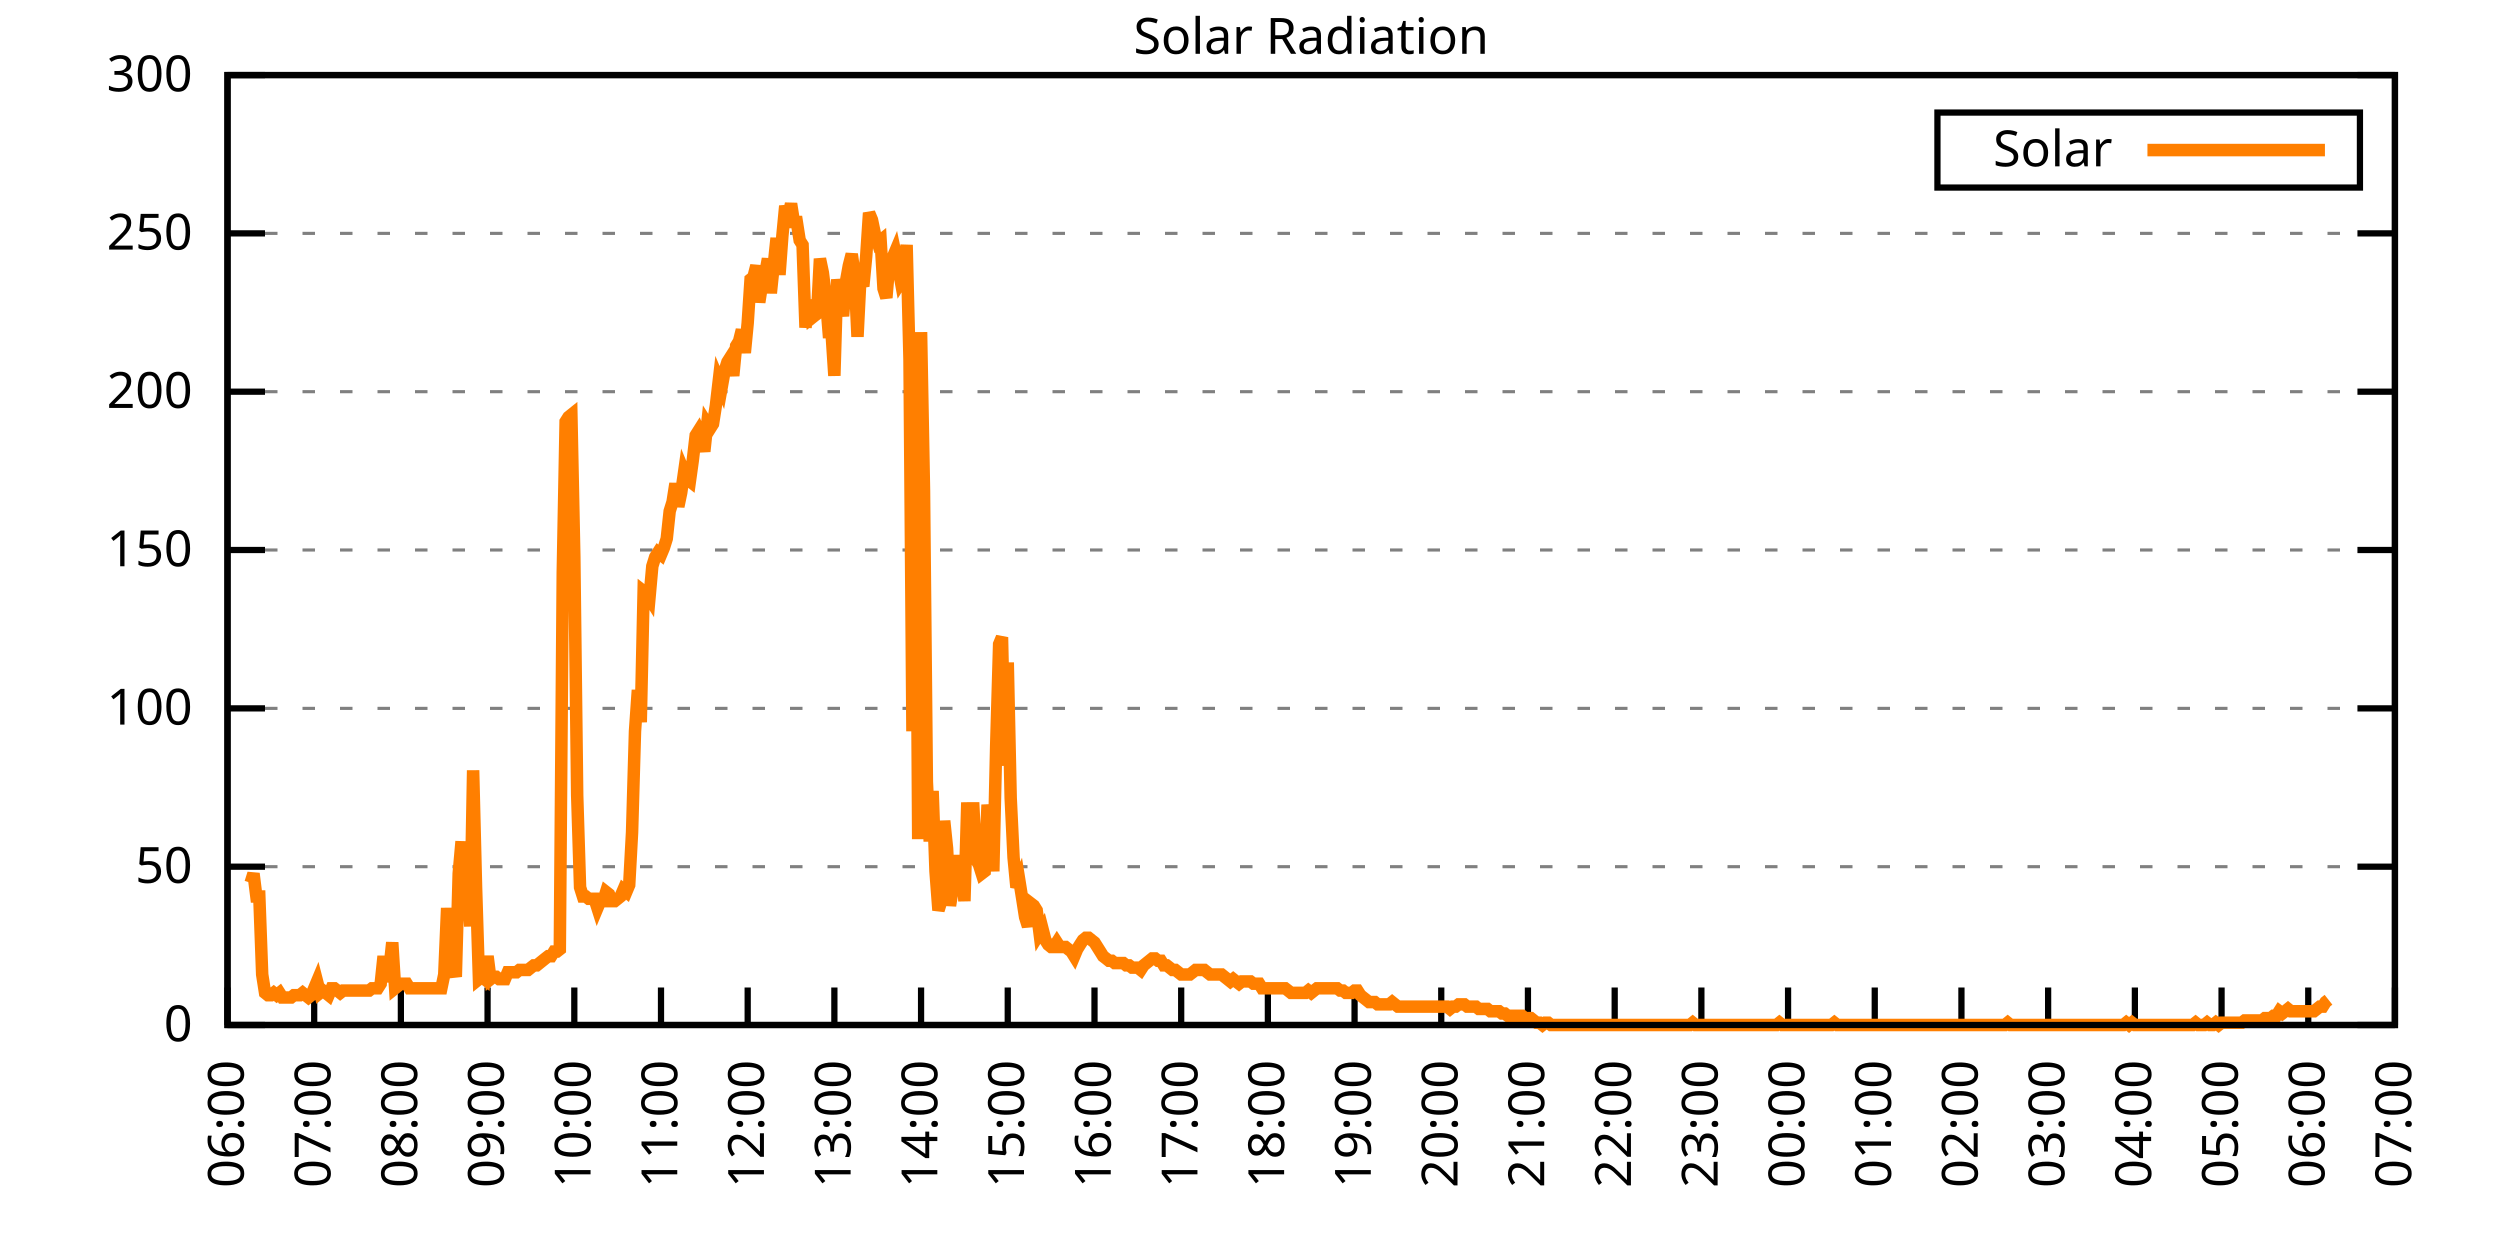
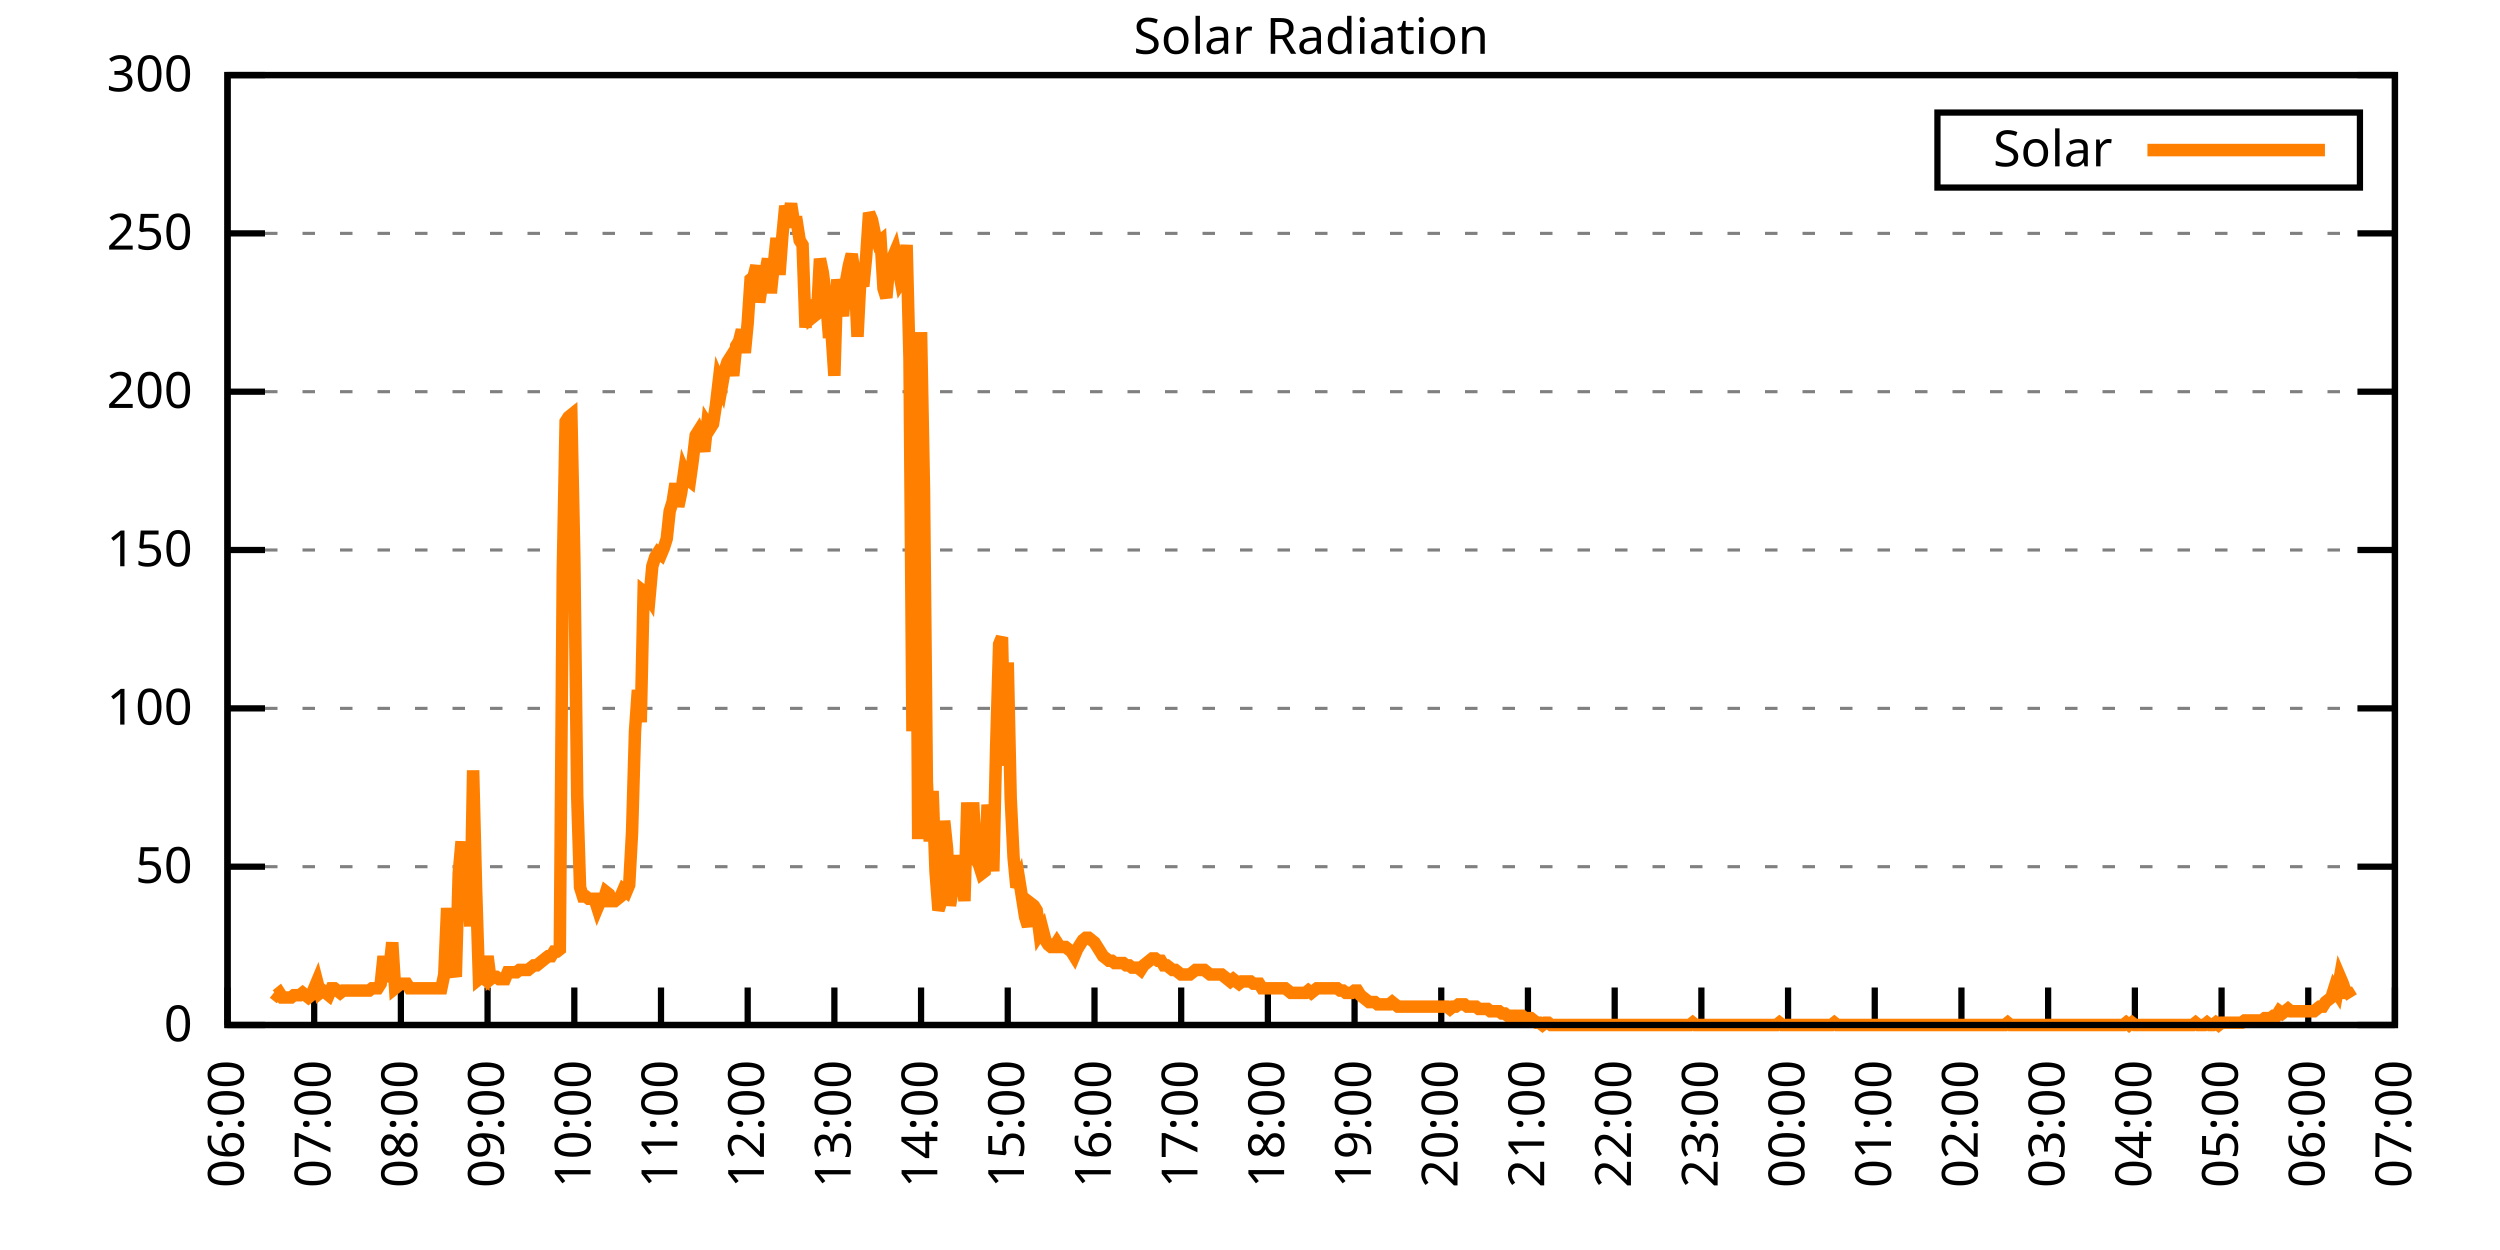
<svg xmlns="http://www.w3.org/2000/svg" xmlns:xlink="http://www.w3.org/1999/xlink" width="400" height="200" viewBox="0 0 400 200">
  <g id="gnuplot_canvas">
    <rect x="0" y="0" width="400" height="200" fill="none" />
    <defs>
      <circle id="gpDot" r="0.5" stroke-width="0.5" stroke="currentColor" />
      <path id="gpPt0" stroke-width="0.333" stroke="currentColor" d="M-1,0 h2 M0,-1 v2" />
      <path id="gpPt1" stroke-width="0.333" stroke="currentColor" d="M-1,-1 L1,1 M1,-1 L-1,1" />
      <path id="gpPt2" stroke-width="0.333" stroke="currentColor" d="M-1,0 L1,0 M0,-1 L0,1 M-1,-1 L1,1 M-1,1 L1,-1" />
      <rect id="gpPt3" stroke-width="0.333" stroke="currentColor" x="-1" y="-1" width="2" height="2" />
      <rect id="gpPt4" stroke-width="0.333" stroke="currentColor" fill="currentColor" x="-1" y="-1" width="2" height="2" />
      <circle id="gpPt5" stroke-width="0.333" stroke="currentColor" cx="0" cy="0" r="1" />
      <use xlink:href="#gpPt5" id="gpPt6" fill="currentColor" stroke="none" />
      <path id="gpPt7" stroke-width="0.333" stroke="currentColor" d="M0,-1.33 L-1.33,0.67 L1.33,0.67 z" />
      <use xlink:href="#gpPt7" id="gpPt8" fill="currentColor" stroke="none" />
      <use xlink:href="#gpPt7" id="gpPt9" stroke="currentColor" transform="rotate(180)" />
      <use xlink:href="#gpPt9" id="gpPt10" fill="currentColor" stroke="none" />
      <use xlink:href="#gpPt3" id="gpPt11" stroke="currentColor" transform="rotate(45)" />
      <use xlink:href="#gpPt11" id="gpPt12" fill="currentColor" stroke="none" />
      <path id="gpPt13" stroke-width="0.333" stroke="currentColor" d="M0,1.330 L1.265,0.411 L0.782,-1.067 L-0.782,-1.076 L-1.265,0.411 z" />
      <use xlink:href="#gpPt13" id="gpPt14" fill="currentColor" stroke="none" />
      <filter id="textbox" filterUnits="objectBoundingBox" x="0" y="0" height="1" width="1">
        <feFlood flood-color="white" flood-opacity="1" result="bgnd" />
        <feComposite in="SourceGraphic" in2="bgnd" operator="atop" />
      </filter>
      <filter id="greybox" filterUnits="objectBoundingBox" x="0" y="0" height="1" width="1">
        <feFlood flood-color="lightgrey" flood-opacity="1" result="grey" />
        <feComposite in="SourceGraphic" in2="grey" operator="atop" />
      </filter>
    </defs>
    <g fill="none" color="white" stroke="currentColor" stroke-width="1.00" stroke-linecap="butt" stroke-linejoin="miter">
</g>
    <g fill="none" color="black" stroke="currentColor" stroke-width="1.00" stroke-linecap="butt" stroke-linejoin="miter">
      <g stroke="none" shape-rendering="crispEdges">
        <polygon fill="rgb(255, 255, 255)" points="36.40,164.00 383.18,164.00 383.18,12.02 36.40,12.02 " />
      </g>
    </g>
    <g fill="none" color="black" stroke="currentColor" stroke-width="1.00" stroke-linecap="butt" stroke-linejoin="miter">
</g>
    <g fill="none" color="black" stroke="black" stroke-width="0.50" stroke-linecap="butt" stroke-linejoin="miter">
</g>
    <g fill="none" color="gray" stroke="currentColor" stroke-width="0.50" stroke-linecap="butt" stroke-linejoin="miter">
      <path stroke="gray" stroke-dasharray="2,4" class="gridline" d="M36.40,164.00 L383.19,164.00  " />
    </g>
    <g fill="none" color="gray" stroke="gray" stroke-width="1.00" stroke-linecap="butt" stroke-linejoin="miter">
</g>
    <g fill="none" color="black" stroke="currentColor" stroke-width="1.00" stroke-linecap="butt" stroke-linejoin="miter">
      <path stroke="black" d="M36.40,164.00 L42.40,164.00 M383.19,164.00 L377.19,164.00  " />
      <g transform="translate(30.80,166.60)" stroke="none" fill="black" font-family="Sans" font-size="8.00" text-anchor="end">
        <text>
          <tspan font-family="Sans"> 0</tspan>
        </text>
      </g>
    </g>
    <g fill="none" color="black" stroke="currentColor" stroke-width="1.00" stroke-linecap="butt" stroke-linejoin="miter">
</g>
    <g fill="none" color="black" stroke="black" stroke-width="0.50" stroke-linecap="butt" stroke-linejoin="miter">
</g>
    <g fill="none" color="gray" stroke="currentColor" stroke-width="0.50" stroke-linecap="butt" stroke-linejoin="miter">
      <path stroke="gray" stroke-dasharray="2,4" class="gridline" d="M36.40,138.67 L383.19,138.67  " />
    </g>
    <g fill="none" color="gray" stroke="gray" stroke-width="1.00" stroke-linecap="butt" stroke-linejoin="miter">
</g>
    <g fill="none" color="black" stroke="currentColor" stroke-width="1.00" stroke-linecap="butt" stroke-linejoin="miter">
      <path stroke="black" d="M36.40,138.67 L42.40,138.67 M383.19,138.67 L377.19,138.67  " />
      <g transform="translate(30.80,141.27)" stroke="none" fill="black" font-family="Sans" font-size="8.00" text-anchor="end">
        <text>
          <tspan font-family="Sans"> 50</tspan>
        </text>
      </g>
    </g>
    <g fill="none" color="black" stroke="currentColor" stroke-width="1.00" stroke-linecap="butt" stroke-linejoin="miter">
</g>
    <g fill="none" color="black" stroke="black" stroke-width="0.50" stroke-linecap="butt" stroke-linejoin="miter">
</g>
    <g fill="none" color="gray" stroke="currentColor" stroke-width="0.50" stroke-linecap="butt" stroke-linejoin="miter">
      <path stroke="gray" stroke-dasharray="2,4" class="gridline" d="M36.40,113.34 L383.19,113.34  " />
    </g>
    <g fill="none" color="gray" stroke="gray" stroke-width="1.00" stroke-linecap="butt" stroke-linejoin="miter">
</g>
    <g fill="none" color="black" stroke="currentColor" stroke-width="1.00" stroke-linecap="butt" stroke-linejoin="miter">
      <path stroke="black" d="M36.40,113.34 L42.40,113.34 M383.19,113.34 L377.19,113.34  " />
      <g transform="translate(30.80,115.94)" stroke="none" fill="black" font-family="Sans" font-size="8.00" text-anchor="end">
        <text>
          <tspan font-family="Sans"> 100</tspan>
        </text>
      </g>
    </g>
    <g fill="none" color="black" stroke="currentColor" stroke-width="1.00" stroke-linecap="butt" stroke-linejoin="miter">
</g>
    <g fill="none" color="black" stroke="black" stroke-width="0.50" stroke-linecap="butt" stroke-linejoin="miter">
</g>
    <g fill="none" color="gray" stroke="currentColor" stroke-width="0.50" stroke-linecap="butt" stroke-linejoin="miter">
      <path stroke="gray" stroke-dasharray="2,4" class="gridline" d="M36.40,88.00 L383.19,88.00  " />
    </g>
    <g fill="none" color="gray" stroke="gray" stroke-width="1.00" stroke-linecap="butt" stroke-linejoin="miter">
</g>
    <g fill="none" color="black" stroke="currentColor" stroke-width="1.00" stroke-linecap="butt" stroke-linejoin="miter">
      <path stroke="black" d="M36.40,88.00 L42.40,88.00 M383.19,88.00 L377.19,88.00  " />
      <g transform="translate(30.80,90.60)" stroke="none" fill="black" font-family="Sans" font-size="8.00" text-anchor="end">
        <text>
          <tspan font-family="Sans"> 150</tspan>
        </text>
      </g>
    </g>
    <g fill="none" color="black" stroke="currentColor" stroke-width="1.00" stroke-linecap="butt" stroke-linejoin="miter">
</g>
    <g fill="none" color="black" stroke="black" stroke-width="0.50" stroke-linecap="butt" stroke-linejoin="miter">
</g>
    <g fill="none" color="gray" stroke="currentColor" stroke-width="0.50" stroke-linecap="butt" stroke-linejoin="miter">
      <path stroke="gray" stroke-dasharray="2,4" class="gridline" d="M36.40,62.67 L383.19,62.67  " />
    </g>
    <g fill="none" color="gray" stroke="gray" stroke-width="1.00" stroke-linecap="butt" stroke-linejoin="miter">
</g>
    <g fill="none" color="black" stroke="currentColor" stroke-width="1.00" stroke-linecap="butt" stroke-linejoin="miter">
      <path stroke="black" d="M36.40,62.67 L42.40,62.67 M383.19,62.67 L377.19,62.67  " />
      <g transform="translate(30.80,65.27)" stroke="none" fill="black" font-family="Sans" font-size="8.00" text-anchor="end">
        <text>
          <tspan font-family="Sans"> 200</tspan>
        </text>
      </g>
    </g>
    <g fill="none" color="black" stroke="currentColor" stroke-width="1.00" stroke-linecap="butt" stroke-linejoin="miter">
</g>
    <g fill="none" color="black" stroke="black" stroke-width="0.50" stroke-linecap="butt" stroke-linejoin="miter">
</g>
    <g fill="none" color="gray" stroke="currentColor" stroke-width="0.50" stroke-linecap="butt" stroke-linejoin="miter">
      <path stroke="gray" stroke-dasharray="2,4" class="gridline" d="M36.40,37.34 L383.19,37.34  " />
    </g>
    <g fill="none" color="gray" stroke="gray" stroke-width="1.00" stroke-linecap="butt" stroke-linejoin="miter">
</g>
    <g fill="none" color="black" stroke="currentColor" stroke-width="1.00" stroke-linecap="butt" stroke-linejoin="miter">
      <path stroke="black" d="M36.40,37.34 L42.40,37.34 M383.19,37.34 L377.19,37.34  " />
      <g transform="translate(30.80,39.94)" stroke="none" fill="black" font-family="Sans" font-size="8.00" text-anchor="end">
        <text>
          <tspan font-family="Sans"> 250</tspan>
        </text>
      </g>
    </g>
    <g fill="none" color="black" stroke="currentColor" stroke-width="1.00" stroke-linecap="butt" stroke-linejoin="miter">
</g>
    <g fill="none" color="black" stroke="black" stroke-width="0.50" stroke-linecap="butt" stroke-linejoin="miter">
</g>
    <g fill="none" color="gray" stroke="currentColor" stroke-width="0.50" stroke-linecap="butt" stroke-linejoin="miter">
      <path stroke="gray" stroke-dasharray="2,4" class="gridline" d="M36.40,12.01 L383.19,12.01  " />
    </g>
    <g fill="none" color="gray" stroke="gray" stroke-width="1.00" stroke-linecap="butt" stroke-linejoin="miter">
</g>
    <g fill="none" color="black" stroke="currentColor" stroke-width="1.00" stroke-linecap="butt" stroke-linejoin="miter">
      <path stroke="black" d="M36.40,12.01 L42.40,12.01 M383.19,12.01 L377.19,12.01  " />
      <g transform="translate(30.80,14.61)" stroke="none" fill="black" font-family="Sans" font-size="8.00" text-anchor="end">
        <text>
          <tspan font-family="Sans"> 300</tspan>
        </text>
      </g>
    </g>
    <g fill="none" color="black" stroke="currentColor" stroke-width="1.00" stroke-linecap="butt" stroke-linejoin="miter">
      <path stroke="black" d="M36.40,164.00 L36.40,158.00  " />
      <g transform="translate(39.00,169.60) rotate(270.00)" stroke="none" fill="black" font-family="Sans" font-size="8.00" text-anchor="end">
        <text>
          <tspan font-family="Sans">06:00</tspan>
        </text>
      </g>
    </g>
    <g fill="none" color="black" stroke="currentColor" stroke-width="1.00" stroke-linecap="butt" stroke-linejoin="miter">
      <path stroke="black" d="M50.27,164.00 L50.27,158.00  " />
      <g transform="translate(52.87,169.60) rotate(270.00)" stroke="none" fill="black" font-family="Sans" font-size="8.00" text-anchor="end">
        <text>
          <tspan font-family="Sans">07:00</tspan>
        </text>
      </g>
    </g>
    <g fill="none" color="black" stroke="currentColor" stroke-width="1.00" stroke-linecap="butt" stroke-linejoin="miter">
      <path stroke="black" d="M64.14,164.00 L64.14,158.00  " />
      <g transform="translate(66.74,169.60) rotate(270.00)" stroke="none" fill="black" font-family="Sans" font-size="8.00" text-anchor="end">
        <text>
          <tspan font-family="Sans">08:00</tspan>
        </text>
      </g>
    </g>
    <g fill="none" color="black" stroke="currentColor" stroke-width="1.00" stroke-linecap="butt" stroke-linejoin="miter">
      <path stroke="black" d="M78.01,164.00 L78.01,158.00  " />
      <g transform="translate(80.61,169.60) rotate(270.00)" stroke="none" fill="black" font-family="Sans" font-size="8.00" text-anchor="end">
        <text>
          <tspan font-family="Sans">09:00</tspan>
        </text>
      </g>
    </g>
    <g fill="none" color="black" stroke="currentColor" stroke-width="1.00" stroke-linecap="butt" stroke-linejoin="miter">
      <path stroke="black" d="M91.89,164.00 L91.89,158.00  " />
      <g transform="translate(94.49,169.60) rotate(270.00)" stroke="none" fill="black" font-family="Sans" font-size="8.00" text-anchor="end">
        <text>
          <tspan font-family="Sans">10:00</tspan>
        </text>
      </g>
    </g>
    <g fill="none" color="black" stroke="currentColor" stroke-width="1.00" stroke-linecap="butt" stroke-linejoin="miter">
      <path stroke="black" d="M105.76,164.00 L105.76,158.00  " />
      <g transform="translate(108.36,169.60) rotate(270.00)" stroke="none" fill="black" font-family="Sans" font-size="8.00" text-anchor="end">
        <text>
          <tspan font-family="Sans">11:00</tspan>
        </text>
      </g>
    </g>
    <g fill="none" color="black" stroke="currentColor" stroke-width="1.00" stroke-linecap="butt" stroke-linejoin="miter">
      <path stroke="black" d="M119.63,164.00 L119.63,158.00  " />
      <g transform="translate(122.23,169.60) rotate(270.00)" stroke="none" fill="black" font-family="Sans" font-size="8.00" text-anchor="end">
        <text>
          <tspan font-family="Sans">12:00</tspan>
        </text>
      </g>
    </g>
    <g fill="none" color="black" stroke="currentColor" stroke-width="1.00" stroke-linecap="butt" stroke-linejoin="miter">
      <path stroke="black" d="M133.50,164.00 L133.50,158.00  " />
      <g transform="translate(136.10,169.60) rotate(270.00)" stroke="none" fill="black" font-family="Sans" font-size="8.00" text-anchor="end">
        <text>
          <tspan font-family="Sans">13:00</tspan>
        </text>
      </g>
    </g>
    <g fill="none" color="black" stroke="currentColor" stroke-width="1.00" stroke-linecap="butt" stroke-linejoin="miter">
      <path stroke="black" d="M147.37,164.00 L147.37,158.00  " />
      <g transform="translate(149.97,169.60) rotate(270.00)" stroke="none" fill="black" font-family="Sans" font-size="8.00" text-anchor="end">
        <text>
          <tspan font-family="Sans">14:00</tspan>
        </text>
      </g>
    </g>
    <g fill="none" color="black" stroke="currentColor" stroke-width="1.00" stroke-linecap="butt" stroke-linejoin="miter">
      <path stroke="black" d="M161.24,164.00 L161.24,158.00  " />
      <g transform="translate(163.84,169.60) rotate(270.00)" stroke="none" fill="black" font-family="Sans" font-size="8.00" text-anchor="end">
        <text>
          <tspan font-family="Sans">15:00</tspan>
        </text>
      </g>
    </g>
    <g fill="none" color="black" stroke="currentColor" stroke-width="1.00" stroke-linecap="butt" stroke-linejoin="miter">
      <path stroke="black" d="M175.12,164.00 L175.12,158.00  " />
      <g transform="translate(177.72,169.60) rotate(270.00)" stroke="none" fill="black" font-family="Sans" font-size="8.00" text-anchor="end">
        <text>
          <tspan font-family="Sans">16:00</tspan>
        </text>
      </g>
    </g>
    <g fill="none" color="black" stroke="currentColor" stroke-width="1.00" stroke-linecap="butt" stroke-linejoin="miter">
      <path stroke="black" d="M188.99,164.00 L188.99,158.00  " />
      <g transform="translate(191.59,169.60) rotate(270.00)" stroke="none" fill="black" font-family="Sans" font-size="8.00" text-anchor="end">
        <text>
          <tspan font-family="Sans">17:00</tspan>
        </text>
      </g>
    </g>
    <g fill="none" color="black" stroke="currentColor" stroke-width="1.00" stroke-linecap="butt" stroke-linejoin="miter">
      <path stroke="black" d="M202.86,164.00 L202.86,158.00  " />
      <g transform="translate(205.46,169.60) rotate(270.00)" stroke="none" fill="black" font-family="Sans" font-size="8.00" text-anchor="end">
        <text>
          <tspan font-family="Sans">18:00</tspan>
        </text>
      </g>
    </g>
    <g fill="none" color="black" stroke="currentColor" stroke-width="1.00" stroke-linecap="butt" stroke-linejoin="miter">
      <path stroke="black" d="M216.73,164.00 L216.73,158.00  " />
      <g transform="translate(219.33,169.60) rotate(270.00)" stroke="none" fill="black" font-family="Sans" font-size="8.00" text-anchor="end">
        <text>
          <tspan font-family="Sans">19:00</tspan>
        </text>
      </g>
    </g>
    <g fill="none" color="black" stroke="currentColor" stroke-width="1.00" stroke-linecap="butt" stroke-linejoin="miter">
      <path stroke="black" d="M230.60,164.00 L230.60,158.00  " />
      <g transform="translate(233.20,169.60) rotate(270.00)" stroke="none" fill="black" font-family="Sans" font-size="8.00" text-anchor="end">
        <text>
          <tspan font-family="Sans">20:00</tspan>
        </text>
      </g>
    </g>
    <g fill="none" color="black" stroke="currentColor" stroke-width="1.00" stroke-linecap="butt" stroke-linejoin="miter">
      <path stroke="black" d="M244.47,164.00 L244.47,158.00  " />
      <g transform="translate(247.07,169.60) rotate(270.00)" stroke="none" fill="black" font-family="Sans" font-size="8.00" text-anchor="end">
        <text>
          <tspan font-family="Sans">21:00</tspan>
        </text>
      </g>
    </g>
    <g fill="none" color="black" stroke="currentColor" stroke-width="1.00" stroke-linecap="butt" stroke-linejoin="miter">
      <path stroke="black" d="M258.35,164.00 L258.35,158.00  " />
      <g transform="translate(260.95,169.60) rotate(270.00)" stroke="none" fill="black" font-family="Sans" font-size="8.00" text-anchor="end">
        <text>
          <tspan font-family="Sans">22:00</tspan>
        </text>
      </g>
    </g>
    <g fill="none" color="black" stroke="currentColor" stroke-width="1.00" stroke-linecap="butt" stroke-linejoin="miter">
      <path stroke="black" d="M272.22,164.00 L272.22,158.00  " />
      <g transform="translate(274.82,169.60) rotate(270.00)" stroke="none" fill="black" font-family="Sans" font-size="8.00" text-anchor="end">
        <text>
          <tspan font-family="Sans">23:00</tspan>
        </text>
      </g>
    </g>
    <g fill="none" color="black" stroke="currentColor" stroke-width="1.00" stroke-linecap="butt" stroke-linejoin="miter">
      <path stroke="black" d="M286.09,164.00 L286.09,158.00  " />
      <g transform="translate(288.69,169.60) rotate(270.00)" stroke="none" fill="black" font-family="Sans" font-size="8.00" text-anchor="end">
        <text>
          <tspan font-family="Sans">00:00</tspan>
        </text>
      </g>
    </g>
    <g fill="none" color="black" stroke="currentColor" stroke-width="1.00" stroke-linecap="butt" stroke-linejoin="miter">
      <path stroke="black" d="M299.96,164.00 L299.96,158.00  " />
      <g transform="translate(302.56,169.60) rotate(270.00)" stroke="none" fill="black" font-family="Sans" font-size="8.00" text-anchor="end">
        <text>
          <tspan font-family="Sans">01:00</tspan>
        </text>
      </g>
    </g>
    <g fill="none" color="black" stroke="currentColor" stroke-width="1.00" stroke-linecap="butt" stroke-linejoin="miter">
      <path stroke="black" d="M313.83,164.00 L313.83,158.00  " />
      <g transform="translate(316.43,169.60) rotate(270.00)" stroke="none" fill="black" font-family="Sans" font-size="8.00" text-anchor="end">
        <text>
          <tspan font-family="Sans">02:00</tspan>
        </text>
      </g>
    </g>
    <g fill="none" color="black" stroke="currentColor" stroke-width="1.00" stroke-linecap="butt" stroke-linejoin="miter">
      <path stroke="black" d="M327.70,164.00 L327.70,158.00  " />
      <g transform="translate(330.30,169.60) rotate(270.00)" stroke="none" fill="black" font-family="Sans" font-size="8.00" text-anchor="end">
        <text>
          <tspan font-family="Sans">03:00</tspan>
        </text>
      </g>
    </g>
    <g fill="none" color="black" stroke="currentColor" stroke-width="1.00" stroke-linecap="butt" stroke-linejoin="miter">
      <path stroke="black" d="M341.58,164.00 L341.58,158.00  " />
      <g transform="translate(344.18,169.60) rotate(270.00)" stroke="none" fill="black" font-family="Sans" font-size="8.00" text-anchor="end">
        <text>
          <tspan font-family="Sans">04:00</tspan>
        </text>
      </g>
    </g>
    <g fill="none" color="black" stroke="currentColor" stroke-width="1.00" stroke-linecap="butt" stroke-linejoin="miter">
      <path stroke="black" d="M355.45,164.00 L355.45,158.00  " />
      <g transform="translate(358.05,169.60) rotate(270.00)" stroke="none" fill="black" font-family="Sans" font-size="8.00" text-anchor="end">
        <text>
          <tspan font-family="Sans">05:00</tspan>
        </text>
      </g>
    </g>
    <g fill="none" color="black" stroke="currentColor" stroke-width="1.00" stroke-linecap="butt" stroke-linejoin="miter">
      <path stroke="black" d="M369.32,164.00 L369.32,158.00  " />
      <g transform="translate(371.92,169.60) rotate(270.00)" stroke="none" fill="black" font-family="Sans" font-size="8.00" text-anchor="end">
        <text>
          <tspan font-family="Sans">06:00</tspan>
        </text>
      </g>
    </g>
    <g fill="none" color="black" stroke="currentColor" stroke-width="1.00" stroke-linecap="butt" stroke-linejoin="miter">
      <path stroke="black" d="M383.19,164.00 L383.19,158.00  " />
      <g transform="translate(385.79,169.60) rotate(270.00)" stroke="none" fill="black" font-family="Sans" font-size="8.00" text-anchor="end">
        <text>
          <tspan font-family="Sans">07:00</tspan>
        </text>
      </g>
    </g>
    <g fill="none" color="black" stroke="currentColor" stroke-width="1.00" stroke-linecap="butt" stroke-linejoin="miter">
</g>
    <g fill="none" color="black" stroke="currentColor" stroke-width="1.00" stroke-linecap="butt" stroke-linejoin="miter">
      <path stroke="black" d="M36.40,12.01 L36.40,164.00 L383.19,164.00 L383.19,12.01 L36.40,12.01 Z  " />
    </g>
    <g fill="none" color="black" stroke="currentColor" stroke-width="1.00" stroke-linecap="butt" stroke-linejoin="miter">
</g>
    <g fill="none" color="black" stroke="currentColor" stroke-width="1.00" stroke-linecap="butt" stroke-linejoin="miter">
      <path stroke="black" d="M309.99,30.01 L309.99,18.01 L377.59,18.01 L377.59,30.01 L309.99,30.01 Z  " />
    </g>
    <g id="Solar_Radiation_plot_1">
      <g fill="none" color="white" stroke="black" stroke-width="2.00" stroke-linecap="butt" stroke-linejoin="miter">
</g>
      <g fill="none" color="black" stroke="currentColor" stroke-width="2.00" stroke-linecap="butt" stroke-linejoin="miter">
        <g transform="translate(337.99,26.61)" stroke="none" fill="black" font-family="Sans" font-size="8.00" text-anchor="end">
          <text>
            <tspan font-family="Sans">Solar</tspan>
          </text>
        </g>
      </g>
      <g fill="none" color="black" stroke="currentColor" stroke-width="2.00" stroke-linecap="butt" stroke-linejoin="miter">
-         <path stroke="rgb(255, 127,   0)" d="M343.59,24.01 L371.99,24.01 M40.10,141.24 L40.56,139.77 L41.02,143.44 L41.49,143.44 L41.95,155.92 L42.41,158.86   L42.87,159.23 L43.34,159.23 L43.80,158.86 L44.26,159.23 L44.72,158.86 L45.19,159.60 L45.65,159.60 L46.11,159.60   L46.57,159.60 L47.03,159.23 L47.50,159.23 L47.96,159.23 L48.42,158.86 L48.88,159.23 L49.35,159.60 L49.81,159.23   L50.27,158.13 L50.73,157.03 L51.20,158.86 L51.66,158.49 L52.12,158.86 L52.58,159.23 L53.05,158.13 L53.51,158.13   L53.97,158.49 L54.43,158.86 L54.90,158.49 L55.36,158.49 L55.82,158.49 L56.28,158.49 L56.75,158.49 L57.21,158.49   L57.67,158.49 L58.13,158.49 L58.59,158.49 L59.06,158.49 L59.52,158.13 L59.98,158.13 L60.44,158.13 L60.91,157.39   L61.37,152.99 L61.83,157.03 L62.29,155.19 L62.76,150.79 L63.22,158.13 L63.68,157.76 L64.14,157.39 L64.61,157.39   L65.07,157.39 L65.53,158.13 L65.99,158.13 L66.46,158.13 L66.92,158.13 L67.38,158.13 L67.84,158.13 L68.30,158.13   L68.77,158.13 L69.23,158.13 L69.69,158.13 L70.15,158.13 L70.62,158.13 L71.08,155.92 L71.54,145.28 L72.00,152.99   L72.47,154.46 L72.93,156.29 L73.39,139.77 L73.85,134.63 L74.32,147.11 L74.78,140.51 L75.24,148.22 L75.70,123.25   L76.17,141.98 L76.63,156.66 L77.09,156.29 L77.55,156.66 L78.01,152.99 L78.48,156.66 L78.94,156.29 L79.40,156.29   L79.86,156.66 L80.33,156.66 L80.79,156.66 L81.25,155.56 L81.71,155.56 L82.18,155.56 L82.64,155.56 L83.10,155.19   L83.56,155.19 L84.03,155.19 L84.49,155.19 L84.95,154.82 L85.41,154.46 L85.88,154.46 L86.34,154.09 L86.80,153.72   L87.26,153.35 L87.72,152.99 L88.19,152.99 L88.65,152.25 L89.11,152.25 L89.57,151.89 L90.04,91.69 L90.50,67.46   L90.96,66.73 L91.42,66.36 L91.89,89.12 L92.35,127.29 L92.81,141.98 L93.27,143.44 L93.74,143.44 L94.20,143.81   L94.66,143.81 L95.12,143.81 L95.59,145.28 L96.05,144.18 L96.51,144.18 L96.97,142.71 L97.44,143.08 L97.90,144.18   L98.36,144.18 L98.82,143.81 L99.28,143.44 L99.75,142.34 L100.21,142.71 L100.67,141.61 L101.13,133.17 L101.60,117.01   L102.06,110.41 L102.52,115.55 L102.98,94.62 L103.45,94.99 L103.91,95.72 L104.37,90.59 L104.83,89.12 L105.30,88.38   L105.76,88.75 L106.22,87.65 L106.68,86.18 L107.15,81.78 L107.61,80.31 L108.07,77.37 L108.53,81.04 L108.99,78.84   L109.46,75.53 L109.92,76.64 L110.38,77.00 L110.84,73.70 L111.31,69.66 L111.77,68.93 L112.23,70.03 L112.69,72.23   L113.16,67.83 L113.62,68.56 L114.08,67.83 L114.54,64.89 L115.01,60.85 L115.47,61.95 L115.93,59.38 L116.39,57.92   L116.86,57.18 L117.32,60.12 L117.78,55.35 L118.24,54.61 L118.70,52.78 L119.17,56.45 L119.63,51.68 L120.09,44.70   L120.55,44.33 L121.02,42.50 L121.48,48.37 L121.94,45.43 L122.40,43.97 L122.87,41.40 L123.33,46.90 L123.79,42.50   L124.25,38.09 L124.72,43.97 L125.18,37.73 L125.64,32.95 L126.10,34.79 L126.57,32.59 L127.03,35.52 L127.49,35.52   L127.95,38.46 L128.41,39.19 L128.88,52.41 L129.34,48.00 L129.80,50.94 L130.26,50.57 L130.73,50.21 L131.19,41.40   L131.65,43.60 L132.11,47.27 L132.58,53.14 L133.04,53.14 L133.50,60.12 L133.96,44.70 L134.43,48.00 L134.89,50.57   L135.35,45.07 L135.81,42.50 L136.28,40.66 L136.74,43.97 L137.20,53.88 L137.66,44.70 L138.13,45.80 L138.59,41.03   L139.05,34.06 L139.51,35.16 L139.97,37.36 L140.44,38.83 L140.90,38.46 L141.36,46.17 L141.82,47.64 L142.29,42.13   L142.75,41.40 L143.21,40.30 L143.67,42.50 L144.14,45.07 L144.60,44.33 L145.06,39.19 L145.52,57.55 L145.99,117.01   L146.45,59.02 L146.91,134.27 L147.37,53.14 L147.84,78.47 L148.30,125.09 L148.76,134.63 L149.22,126.56 L149.68,139.41   L150.15,145.65 L150.61,144.18 L151.07,131.33 L151.53,135.74 L152.00,144.91 L152.46,141.98 L152.92,136.84 L153.38,142.71   L153.85,137.57 L154.31,144.18 L154.77,128.39 L155.23,137.94 L155.70,128.39 L156.16,137.57 L156.62,138.30 L157.08,139.77   L157.55,139.41 L158.01,128.76 L158.47,132.43 L158.93,139.41 L159.39,119.22 L159.86,103.07 L160.32,101.96 L160.78,122.52   L161.24,106.00 L161.71,127.66 L162.17,137.20 L162.63,141.98 L163.09,140.87 L163.56,143.81 L164.02,146.75 L164.48,148.22   L164.94,144.55 L165.41,144.91 L165.87,145.65 L166.33,149.32 L166.79,148.58 L167.26,150.42 L167.72,151.15 L168.18,151.52   L168.64,151.52 L169.10,150.79 L169.57,151.52 L170.03,151.52 L170.49,151.52 L170.95,151.89 L171.42,152.25 L171.88,152.99   L172.34,151.89 L172.80,151.15 L173.27,150.42 L173.73,150.05 L174.19,150.05 L174.65,150.42 L175.12,150.79 L175.58,151.52   L176.04,152.25 L176.50,152.99 L176.97,153.35 L177.43,153.72 L177.89,153.72 L178.35,154.09 L178.82,154.09 L179.28,154.09   L179.74,154.09 L180.20,154.46 L180.66,154.46 L181.13,154.82 L181.59,154.82 L182.05,154.82 L182.51,155.19 L182.98,154.46   L183.44,154.09 L183.90,153.72 L184.36,153.35 L184.83,153.35 L185.29,153.72 L185.75,153.72 L186.21,154.46 L186.68,154.46   L187.14,154.82 L187.60,155.19 L188.06,155.19 L188.53,155.56 L188.99,155.92 L189.45,155.92 L189.91,155.92 L190.37,155.92   L190.84,155.56 L191.30,155.19 L191.76,155.19 L192.22,155.19 L192.69,155.19 L193.15,155.56 L193.61,155.92 L194.07,155.92   L194.54,155.92 L195.00,155.92 L195.46,155.92 L195.92,156.29 L196.39,156.66 L196.85,157.03 L197.31,156.66 L197.77,157.03   L198.24,157.39 L198.70,157.03 L199.16,157.03 L199.62,157.03 L200.08,157.03 L200.55,157.39 L201.01,157.39 L201.47,157.39   L201.93,158.13 L202.40,158.13 L202.86,158.13 L203.32,158.13 L203.78,158.13 L204.25,158.13 L204.71,158.13 L205.17,158.13   L205.63,158.13 L206.10,158.49 L206.56,158.86 L207.02,158.86 L207.48,158.86 L207.95,158.86 L208.41,158.86 L208.87,158.86   L209.33,158.49 L209.80,158.86 L210.26,158.49 L210.72,158.13 L211.18,158.13 L211.64,158.13 L212.11,158.13 L212.57,158.13   L213.03,158.13 L213.49,158.13 L213.96,158.13 L214.42,158.49 L214.88,158.49 L215.34,158.86 L215.81,158.86 L216.27,158.86   L216.73,158.49 L217.19,158.49 L217.66,159.23 L218.12,159.60 L218.58,159.96 L219.04,160.33 L219.51,160.33 L219.97,160.33   L220.43,160.70 L220.89,160.70 L221.35,160.70 L221.82,160.70 L222.28,160.70 L222.74,160.33 L223.20,160.70 L223.67,161.06   L224.13,161.06 L224.59,161.06 L225.05,161.06 L225.52,161.06 L225.98,161.06 L226.44,161.06 L226.90,161.06 L227.37,161.06   L227.83,161.06 L228.29,161.06 L228.75,161.06 L229.22,161.06 L229.68,161.06 L230.14,161.06 L230.60,161.06 L231.06,161.06   L231.53,161.06 L231.99,161.43 L232.45,161.06 L232.91,161.06 L233.38,160.70 L233.84,160.70 L234.30,160.70 L234.76,161.06   L235.23,161.06 L235.69,161.06 L236.15,161.06 L236.61,161.43 L237.08,161.43 L237.54,161.43 L238.00,161.43 L238.46,161.80   L238.93,161.80 L239.39,161.80 L239.85,161.80 L240.31,162.16 L240.77,162.16 L241.24,162.53 L241.70,162.53 L242.16,162.53   L242.62,162.53 L243.09,162.53 L243.55,162.53 L244.01,162.90 L244.47,162.90 L244.94,162.90 L245.40,163.27 L245.86,163.63   L246.32,163.63 L246.79,164.00 L247.25,163.63 L247.71,163.63 L248.17,164.00 L248.64,164.00 L249.10,164.00 L249.56,164.00   L250.02,164.00 L250.49,164.00 L250.95,164.00 L251.41,164.00 L251.87,164.00 L252.33,164.00 L252.80,164.00 L253.26,164.00   L253.72,164.00 L254.18,164.00 L254.65,164.00 L255.11,164.00 L255.57,164.00 L256.03,164.00 L256.50,164.00 L256.96,164.00   L257.42,164.00 L257.88,164.00 L258.35,164.00 L258.81,164.00 L259.27,164.00 L259.73,164.00 L260.20,164.00 L260.66,164.00   L261.12,164.00 L261.58,164.00 L262.04,164.00 L262.51,164.00 L262.97,164.00 L263.43,164.00 L263.89,164.00 L264.36,164.00   L264.82,164.00 L265.28,164.00 L265.74,164.00 L266.21,164.00 L266.67,164.00 L267.13,164.00 L267.59,164.00 L268.06,164.00   L268.52,164.00 L268.98,164.00 L269.44,164.00 L269.91,164.00 L270.37,164.00 L270.83,163.63 L271.29,164.00 L271.75,164.00   L272.22,164.00 L272.68,164.00 L273.14,164.00 L273.60,164.00 L274.07,164.00 L274.53,164.00 L274.99,164.00 L275.45,164.00   L275.92,164.00 L276.38,164.00 L276.84,164.00 L277.30,164.00 L277.77,164.00 L278.23,164.00 L278.69,164.00 L279.15,164.00   L279.62,164.00 L280.08,164.00 L280.54,164.00 L281.00,164.00 L281.46,164.00 L281.93,164.00 L282.39,164.00 L282.85,164.00   L283.31,164.00 L283.78,164.00 L284.24,164.00 L284.70,163.63 L285.16,164.00 L285.63,164.00 L286.09,164.00 L286.55,164.00   L287.01,164.00 L287.48,164.00 L287.94,164.00 L288.40,164.00 L288.86,164.00 L289.33,164.00 L289.79,164.00 L290.25,164.00   L290.71,164.00 L291.18,164.00 L291.64,164.00 L292.10,164.00 L292.56,164.00 L293.02,164.00 L293.49,163.63 L293.95,164.00   L294.41,164.00 L294.87,164.00 L295.34,164.00 L295.80,164.00 L296.26,164.00 L296.72,164.00 L297.19,164.00 L297.65,164.00   L298.11,164.00 L298.57,164.00 L299.04,164.00 L299.50,164.00 L299.96,164.00 L300.42,164.00 L300.89,164.00 L301.35,164.00   L301.81,164.00 L302.27,164.00 L302.73,164.00 L303.20,164.00 L303.66,164.00 L304.12,164.00 L304.58,164.00 L305.05,164.00   L305.51,164.00 L305.97,164.00 L306.43,164.00 L306.90,164.00 L307.36,164.00 L307.82,164.00 L308.28,164.00 L308.75,164.00   L309.21,164.00 L309.67,164.00 L310.13,164.00 L310.60,164.00 L311.06,164.00 L311.52,164.00 L311.98,164.00 L312.44,164.00   L312.91,164.00 L313.37,164.00 L313.83,164.00 L314.29,164.00 L314.76,164.00 L315.22,164.00 L315.68,164.00 L316.14,164.00   L316.61,164.00 L317.07,164.00 L317.53,164.00 L317.99,164.00 L318.46,164.00 L318.92,164.00 L319.38,164.00 L319.84,164.00   L320.31,164.00 L320.77,164.00 L321.23,163.63 L321.69,164.00 L322.15,164.00 L322.62,164.00 L323.08,164.00 L323.54,164.00   L324.00,164.00 L324.47,164.00 L324.93,164.00 L325.39,164.00 L325.85,164.00 L326.32,164.00 L326.78,164.00 L327.24,164.00   L327.70,164.00 L328.17,164.00 L328.63,164.00 L329.09,164.00 L329.55,164.00 L330.02,164.00 L330.48,164.00 L330.94,164.00   L331.40,164.00 L331.87,164.00 L332.33,164.00 L332.79,164.00 L333.25,164.00 L333.71,164.00 L334.18,164.00 L334.64,164.00   L335.10,164.00 L335.56,164.00 L336.03,164.00 L336.49,164.00 L336.95,164.00 L337.41,164.00 L337.88,164.00 L338.34,164.00   L338.80,164.00 L339.26,164.00 L339.73,164.00 L340.19,163.63 L340.65,164.00 L341.11,163.63 L341.58,164.00 L342.04,164.00   L342.50,164.00 L342.96,164.00 L343.42,164.00 L343.89,164.00 L344.35,164.00 L344.81,164.00 L345.27,164.00 L345.74,164.00   L346.20,164.00 L346.66,164.00 L347.12,164.00 L347.59,164.00 L348.05,164.00 L348.51,164.00 L348.97,164.00 L349.44,164.00   L349.90,164.00 L350.36,164.00 L350.82,164.00 L351.29,163.63 L351.75,164.00 L352.21,164.00 L352.67,164.00 L353.13,163.63   L353.60,164.00 L354.06,164.00 L354.52,163.63 L354.98,164.00 L355.45,163.63 L355.91,163.63 L356.37,163.63 L356.83,163.63   L357.30,163.63 L357.76,163.63 L358.22,163.63 L358.68,163.63 L359.15,163.27 L359.61,163.27 L360.07,163.27 L360.53,163.27   L361.00,163.27 L361.46,163.27 L361.92,163.27 L362.38,162.90 L362.84,162.90 L363.31,162.90 L363.77,162.53 L364.23,162.53   L364.69,161.80 L365.16,162.16 L365.62,161.80 L366.08,161.43 L366.54,161.80 L367.01,161.80 L367.47,161.80 L367.93,161.80   L368.39,161.80 L368.86,161.80 L369.32,161.80 L369.78,161.80 L370.24,161.80 L370.71,161.43 L371.17,161.06 L371.63,161.06   L372.09,160.33 L372.56,159.96  " />
+         <path stroke="rgb(255, 127,   0)" d="M343.59,24.01 L371.99,24.01 M43.80,158.86 L44.26,159.23 L44.72,158.86 L45.19,159.60 L45.65,159.60 L46.11,159.60   L46.57,159.60 L47.03,159.23 L47.50,159.23 L47.96,159.23 L48.42,158.86 L48.88,159.23 L49.35,159.60 L49.81,159.23   L50.27,158.13 L50.73,157.03 L51.20,158.86 L51.66,158.49 L52.12,158.86 L52.58,159.23 L53.05,158.13 L53.51,158.13   L53.97,158.49 L54.43,158.86 L54.90,158.49 L55.36,158.49 L55.82,158.49 L56.28,158.49 L56.75,158.49 L57.21,158.49   L57.67,158.49 L58.13,158.49 L58.59,158.49 L59.06,158.49 L59.52,158.13 L59.98,158.13 L60.44,158.13 L60.91,157.39   L61.37,152.99 L61.83,157.03 L62.29,155.19 L62.76,150.79 L63.22,158.13 L63.68,157.76 L64.14,157.39 L64.61,157.39   L65.07,157.39 L65.53,158.13 L65.99,158.13 L66.46,158.13 L66.92,158.13 L67.38,158.13 L67.84,158.13 L68.30,158.13   L68.77,158.13 L69.23,158.13 L69.69,158.13 L70.15,158.13 L70.62,158.13 L71.08,155.92 L71.54,145.28 L72.00,152.99   L72.47,154.46 L72.93,156.29 L73.39,139.77 L73.85,134.63 L74.32,147.11 L74.78,140.51 L75.24,148.22 L75.70,123.25   L76.17,141.98 L76.63,156.66 L77.09,156.29 L77.55,156.66 L78.01,152.99 L78.48,156.66 L78.94,156.29 L79.40,156.29   L79.86,156.66 L80.33,156.66 L80.79,156.66 L81.25,155.56 L81.71,155.56 L82.18,155.56 L82.64,155.56 L83.10,155.19   L83.56,155.19 L84.03,155.19 L84.49,155.19 L84.95,154.82 L85.41,154.46 L85.88,154.46 L86.34,154.09 L86.80,153.72   L87.26,153.35 L87.72,152.99 L88.19,152.99 L88.65,152.25 L89.11,152.25 L89.57,151.89 L90.04,91.69 L90.50,67.46   L90.96,66.73 L91.42,66.36 L91.89,89.12 L92.35,127.29 L92.81,141.98 L93.27,143.44 L93.74,143.44 L94.20,143.81   L94.66,143.81 L95.12,143.81 L95.59,145.28 L96.05,144.18 L96.51,144.18 L96.97,142.71 L97.44,143.08 L97.90,144.18   L98.36,144.18 L98.82,143.81 L99.28,143.44 L99.75,142.34 L100.21,142.71 L100.67,141.61 L101.13,133.17 L101.60,117.01   L102.06,110.41 L102.52,115.55 L102.98,94.62 L103.45,94.99 L103.91,95.72 L104.37,90.59 L104.83,89.12 L105.30,88.38   L105.76,88.75 L106.22,87.65 L106.68,86.18 L107.15,81.78 L107.61,80.31 L108.07,77.37 L108.53,81.04 L108.99,78.84   L109.46,75.53 L109.92,76.64 L110.38,77.00 L110.84,73.70 L111.31,69.66 L111.77,68.93 L112.23,70.03 L112.69,72.23   L113.16,67.83 L113.62,68.56 L114.08,67.83 L114.54,64.89 L115.01,60.85 L115.47,61.95 L115.93,59.38 L116.39,57.92   L116.86,57.18 L117.32,60.12 L117.78,55.35 L118.24,54.61 L118.70,52.78 L119.17,56.45 L119.63,51.68 L120.09,44.70   L120.55,44.33 L121.02,42.50 L121.48,48.37 L121.94,45.43 L122.40,43.97 L122.87,41.40 L123.33,46.90 L123.79,42.50   L124.25,38.09 L124.72,43.97 L125.18,37.73 L125.64,32.95 L126.10,34.79 L126.57,32.59 L127.03,35.52 L127.49,35.52   L127.95,38.46 L128.41,39.19 L128.88,52.41 L129.34,48.00 L129.80,50.94 L130.26,50.57 L130.73,50.21 L131.19,41.40   L131.65,43.60 L132.11,47.27 L132.58,53.14 L133.04,53.14 L133.50,60.12 L133.96,44.70 L134.43,48.00 L134.89,50.57   L135.35,45.07 L135.81,42.50 L136.28,40.66 L136.74,43.97 L137.20,53.88 L137.66,44.70 L138.13,45.80 L138.59,41.03   L139.05,34.06 L139.51,35.16 L139.97,37.36 L140.44,38.83 L140.90,38.46 L141.36,46.17 L141.82,47.64 L142.29,42.13   L142.75,41.40 L143.21,40.30 L143.67,42.50 L144.14,45.07 L144.60,44.33 L145.06,39.19 L145.52,57.55 L145.99,117.01   L146.45,59.02 L146.91,134.27 L147.37,53.14 L147.84,78.47 L148.30,125.09 L148.76,134.63 L149.22,126.56 L149.68,139.41   L150.15,145.65 L150.61,144.18 L151.07,131.33 L151.53,135.74 L152.00,144.91 L152.46,141.98 L152.92,136.84 L153.38,142.71   L153.85,137.57 L154.31,144.18 L154.77,128.39 L155.23,137.94 L155.70,128.39 L156.16,137.57 L156.62,138.30 L157.08,139.77   L157.55,139.41 L158.01,128.76 L158.47,132.43 L158.93,139.41 L159.39,119.22 L159.86,103.07 L160.32,101.96 L160.78,122.52   L161.24,106.00 L161.71,127.66 L162.17,137.20 L162.63,141.98 L163.09,140.87 L163.56,143.81 L164.02,146.75 L164.48,148.22   L164.94,144.55 L165.41,144.91 L165.87,145.65 L166.33,149.32 L166.79,148.58 L167.26,150.42 L167.72,151.15 L168.18,151.52   L168.64,151.52 L169.10,150.79 L169.57,151.52 L170.03,151.52 L170.49,151.52 L170.95,151.89 L171.42,152.25 L171.88,152.99   L172.34,151.89 L172.80,151.15 L173.27,150.42 L173.73,150.05 L174.19,150.05 L174.65,150.42 L175.12,150.79 L175.58,151.52   L176.04,152.25 L176.50,152.99 L176.97,153.35 L177.43,153.72 L177.89,153.72 L178.35,154.09 L178.82,154.09 L179.28,154.09   L179.74,154.09 L180.20,154.46 L180.66,154.46 L181.13,154.82 L181.59,154.82 L182.05,154.82 L182.51,155.19 L182.98,154.46   L183.44,154.09 L183.90,153.72 L184.36,153.35 L184.83,153.35 L185.29,153.72 L185.75,153.72 L186.21,154.46 L186.68,154.46   L187.14,154.82 L187.60,155.19 L188.06,155.19 L188.53,155.56 L188.99,155.92 L189.45,155.92 L189.91,155.92 L190.37,155.92   L190.84,155.56 L191.30,155.19 L191.76,155.19 L192.22,155.19 L192.69,155.19 L193.15,155.56 L193.61,155.92 L194.07,155.92   L194.54,155.92 L195.00,155.92 L195.46,155.92 L195.92,156.29 L196.39,156.66 L196.85,157.03 L197.31,156.66 L197.77,157.03   L198.24,157.39 L198.70,157.03 L199.16,157.03 L199.62,157.03 L200.08,157.03 L200.55,157.39 L201.01,157.39 L201.47,157.39   L201.93,158.13 L202.40,158.13 L202.86,158.13 L203.32,158.13 L203.78,158.13 L204.25,158.13 L204.71,158.13 L205.17,158.13   L205.63,158.13 L206.10,158.49 L206.56,158.86 L207.02,158.86 L207.48,158.86 L207.95,158.86 L208.41,158.86 L208.87,158.86   L209.33,158.49 L209.80,158.86 L210.26,158.49 L210.72,158.13 L211.18,158.13 L211.64,158.13 L212.11,158.13 L212.57,158.13   L213.03,158.13 L213.49,158.13 L213.96,158.13 L214.42,158.49 L214.88,158.49 L215.34,158.86 L215.81,158.86 L216.27,158.86   L216.73,158.49 L217.19,158.49 L217.66,159.23 L218.12,159.60 L218.58,159.96 L219.04,160.33 L219.51,160.33 L219.97,160.33   L220.43,160.70 L220.89,160.70 L221.35,160.70 L221.82,160.70 L222.28,160.70 L222.74,160.33 L223.20,160.70 L223.67,161.06   L224.13,161.06 L224.59,161.06 L225.05,161.06 L225.52,161.06 L225.98,161.06 L226.44,161.06 L226.90,161.06 L227.37,161.06   L227.83,161.06 L228.29,161.06 L228.75,161.06 L229.22,161.06 L229.68,161.06 L230.14,161.06 L230.60,161.06 L231.06,161.06   L231.53,161.06 L231.99,161.43 L232.45,161.06 L232.91,161.06 L233.38,160.70 L233.84,160.70 L234.30,160.70 L234.76,161.06   L235.23,161.06 L235.69,161.06 L236.15,161.06 L236.61,161.43 L237.08,161.43 L237.54,161.43 L238.00,161.43 L238.46,161.80   L238.93,161.80 L239.39,161.80 L239.85,161.80 L240.31,162.16 L240.77,162.16 L241.24,162.53 L241.70,162.53 L242.16,162.53   L242.62,162.53 L243.09,162.53 L243.55,162.53 L244.01,162.90 L244.47,162.90 L244.94,162.90 L245.40,163.27 L245.86,163.63   L246.32,163.63 L246.79,164.00 L247.25,163.63 L247.71,163.63 L248.17,164.00 L248.64,164.00 L249.10,164.00 L249.56,164.00   L250.02,164.00 L250.49,164.00 L250.95,164.00 L251.41,164.00 L251.87,164.00 L252.33,164.00 L252.80,164.00 L253.26,164.00   L253.72,164.00 L254.18,164.00 L254.65,164.00 L255.11,164.00 L255.57,164.00 L256.03,164.00 L256.50,164.00 L256.96,164.00   L257.42,164.00 L257.88,164.00 L258.35,164.00 L258.81,164.00 L259.27,164.00 L259.73,164.00 L260.20,164.00 L260.66,164.00   L261.12,164.00 L261.58,164.00 L262.04,164.00 L262.51,164.00 L262.97,164.00 L263.43,164.00 L263.89,164.00 L264.36,164.00   L264.82,164.00 L265.28,164.00 L265.74,164.00 L266.21,164.00 L266.67,164.00 L267.13,164.00 L267.59,164.00 L268.06,164.00   L268.52,164.00 L268.98,164.00 L269.44,164.00 L269.91,164.00 L270.37,164.00 L270.83,163.63 L271.29,164.00 L271.75,164.00   L272.22,164.00 L272.68,164.00 L273.14,164.00 L273.60,164.00 L274.07,164.00 L274.53,164.00 L274.99,164.00 L275.45,164.00   L275.92,164.00 L276.38,164.00 L276.84,164.00 L277.30,164.00 L277.77,164.00 L278.23,164.00 L278.69,164.00 L279.15,164.00   L279.62,164.00 L280.08,164.00 L280.54,164.00 L281.00,164.00 L281.46,164.00 L281.93,164.00 L282.39,164.00 L282.85,164.00   L283.31,164.00 L283.78,164.00 L284.24,164.00 L284.70,163.63 L285.16,164.00 L285.63,164.00 L286.09,164.00 L286.55,164.00   L287.01,164.00 L287.48,164.00 L287.94,164.00 L288.40,164.00 L288.86,164.00 L289.33,164.00 L289.79,164.00 L290.25,164.00   L290.71,164.00 L291.18,164.00 L291.64,164.00 L292.10,164.00 L292.56,164.00 L293.02,164.00 L293.49,163.63 L293.95,164.00   L294.41,164.00 L294.87,164.00 L295.34,164.00 L295.80,164.00 L296.26,164.00 L296.72,164.00 L297.19,164.00 L297.65,164.00   L298.11,164.00 L298.57,164.00 L299.04,164.00 L299.50,164.00 L299.96,164.00 L300.42,164.00 L300.89,164.00 L301.35,164.00   L301.81,164.00 L302.27,164.00 L302.73,164.00 L303.20,164.00 L303.66,164.00 L304.12,164.00 L304.58,164.00 L305.05,164.00   L305.51,164.00 L305.97,164.00 L306.43,164.00 L306.90,164.00 L307.36,164.00 L307.82,164.00 L308.28,164.00 L308.75,164.00   L309.21,164.00 L309.67,164.00 L310.13,164.00 L310.60,164.00 L311.06,164.00 L311.52,164.00 L311.98,164.00 L312.44,164.00   L312.91,164.00 L313.37,164.00 L313.83,164.00 L314.29,164.00 L314.76,164.00 L315.22,164.00 L315.68,164.00 L316.14,164.00   L316.61,164.00 L317.07,164.00 L317.53,164.00 L317.99,164.00 L318.46,164.00 L318.92,164.00 L319.38,164.00 L319.84,164.00   L320.31,164.00 L320.77,164.00 L321.23,163.63 L321.69,164.00 L322.15,164.00 L322.62,164.00 L323.08,164.00 L323.54,164.00   L324.00,164.00 L324.47,164.00 L324.93,164.00 L325.39,164.00 L325.85,164.00 L326.32,164.00 L326.78,164.00 L327.24,164.00   L327.70,164.00 L328.17,164.00 L328.63,164.00 L329.09,164.00 L329.55,164.00 L330.02,164.00 L330.48,164.00 L330.94,164.00   L331.40,164.00 L331.87,164.00 L332.33,164.00 L332.79,164.00 L333.25,164.00 L333.71,164.00 L334.18,164.00 L334.64,164.00   L335.10,164.00 L335.56,164.00 L336.03,164.00 L336.49,164.00 L336.95,164.00 L337.41,164.00 L337.88,164.00 L338.34,164.00   L338.80,164.00 L339.26,164.00 L339.73,164.00 L340.19,163.63 L340.65,164.00 L341.11,163.63 L341.58,164.00 L342.04,164.00   L342.50,164.00 L342.96,164.00 L343.42,164.00 L343.89,164.00 L344.35,164.00 L344.81,164.00 L345.27,164.00 L345.74,164.00   L346.20,164.00 L346.66,164.00 L347.12,164.00 L347.59,164.00 L348.05,164.00 L348.51,164.00 L348.97,164.00 L349.44,164.00   L349.90,164.00 L350.36,164.00 L350.82,164.00 L351.29,163.63 L351.75,164.00 L352.21,164.00 L352.67,164.00 L353.13,163.63   L353.60,164.00 L354.06,164.00 L354.52,163.63 L354.98,164.00 L355.45,163.63 L355.91,163.63 L356.37,163.63 L356.83,163.63   L357.30,163.63 L357.76,163.63 L358.22,163.63 L358.68,163.63 L359.15,163.27 L359.61,163.27 L360.07,163.27 L360.53,163.27   L361.00,163.27 L361.46,163.27 L361.92,163.27 L362.38,162.90 L362.84,162.90 L363.31,162.90 L363.77,162.53 L364.23,162.53   L364.69,161.80 L365.16,162.16 L365.62,161.80 L366.08,161.43 L366.54,161.80 L367.01,161.80 L367.47,161.80 L367.93,161.80   L368.39,161.80 L368.86,161.80 L369.32,161.80 L369.78,161.80 L370.24,161.80 L370.71,161.43 L371.17,161.06 L371.63,161.06   L372.09,160.33 L372.56,159.96 L373.02,159.60 L373.48,158.13 L373.94,158.86 L374.40,156.29 L374.87,157.39 L375.33,158.86   L375.79,158.86 L376.25,159.60  " />
      </g>
    </g>
    <g fill="none" color="black" stroke="currentColor" stroke-width="2.00" stroke-linecap="butt" stroke-linejoin="miter">
</g>
    <g fill="none" color="black" stroke="black" stroke-width="1.00" stroke-linecap="butt" stroke-linejoin="miter">
</g>
    <g fill="none" color="black" stroke="currentColor" stroke-width="1.00" stroke-linecap="butt" stroke-linejoin="miter">
      <path stroke="black" d="M36.40,12.01 L36.40,164.00 L383.19,164.00 L383.19,12.01 L36.40,12.01 Z  " />
      <g transform="translate(6.80,88.01) rotate(270.00)" stroke="none" fill="black" font-family="Sans" font-size="8.00" text-anchor="middle">
        <text />
      </g>
    </g>
    <g fill="none" color="black" stroke="currentColor" stroke-width="1.00" stroke-linecap="butt" stroke-linejoin="miter">
</g>
    <g fill="none" color="black" stroke="currentColor" stroke-width="1.00" stroke-linecap="butt" stroke-linejoin="miter">
      <g transform="translate(209.79,8.61)" stroke="none" fill="black" font-family="Sans" font-size="8.00" text-anchor="middle">
        <text>
          <tspan font-family="Sans">Solar Radiation</tspan>
        </text>
      </g>
    </g>
    <g fill="none" color="black" stroke="currentColor" stroke-width="1.00" stroke-linecap="butt" stroke-linejoin="miter">
</g>
  </g>
</svg>
